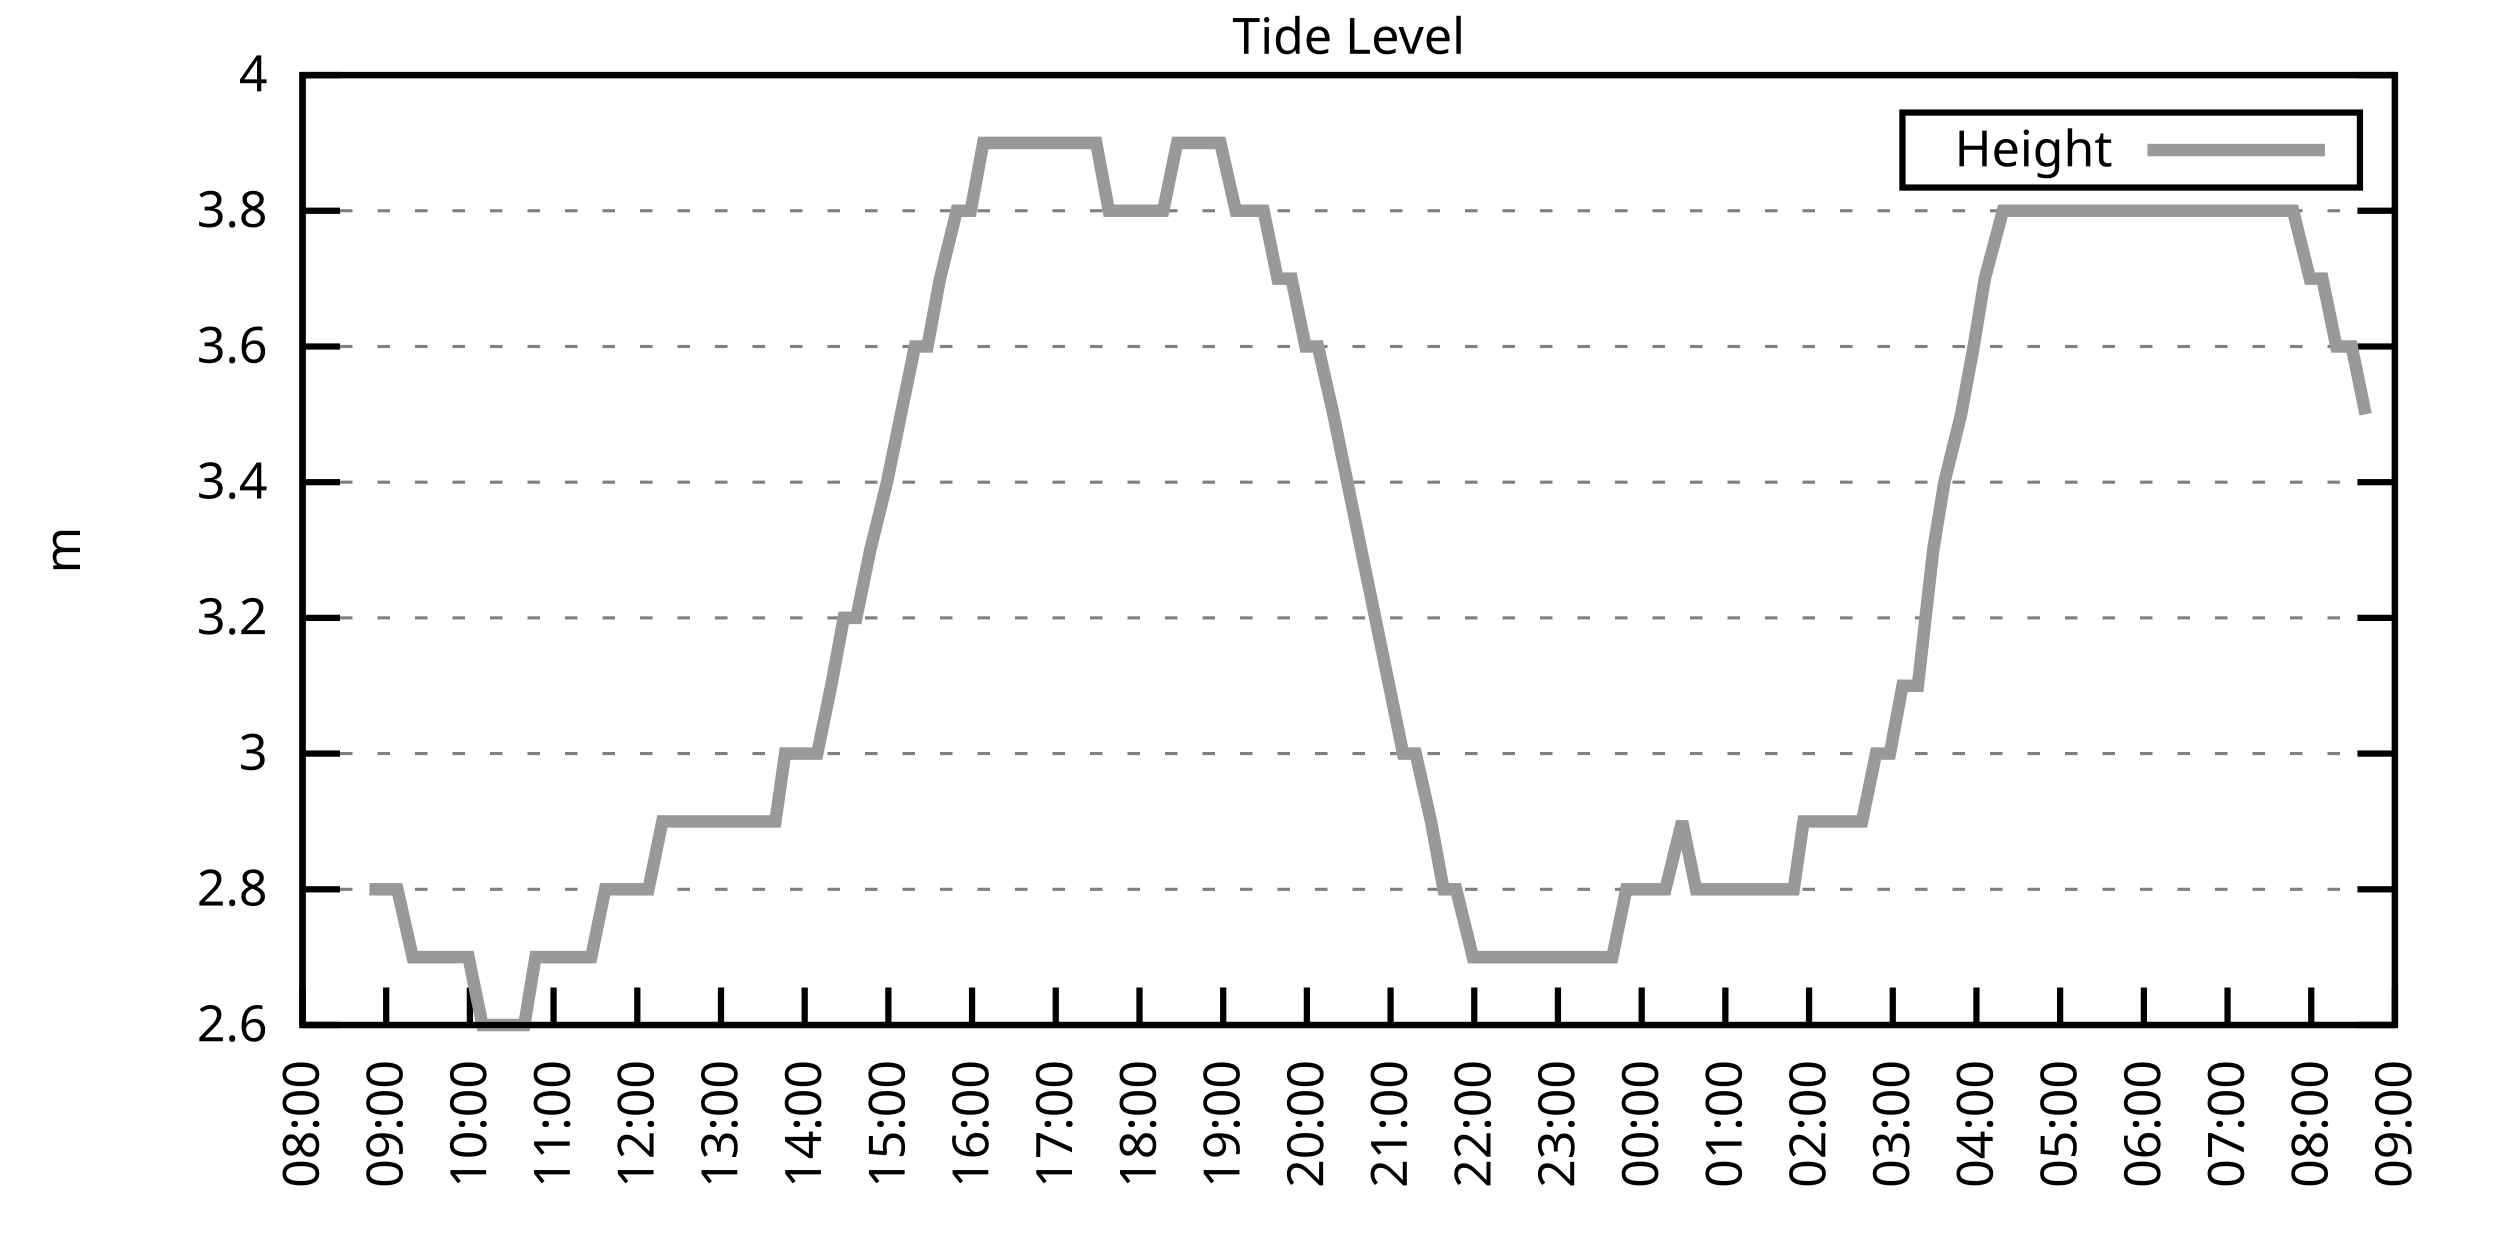
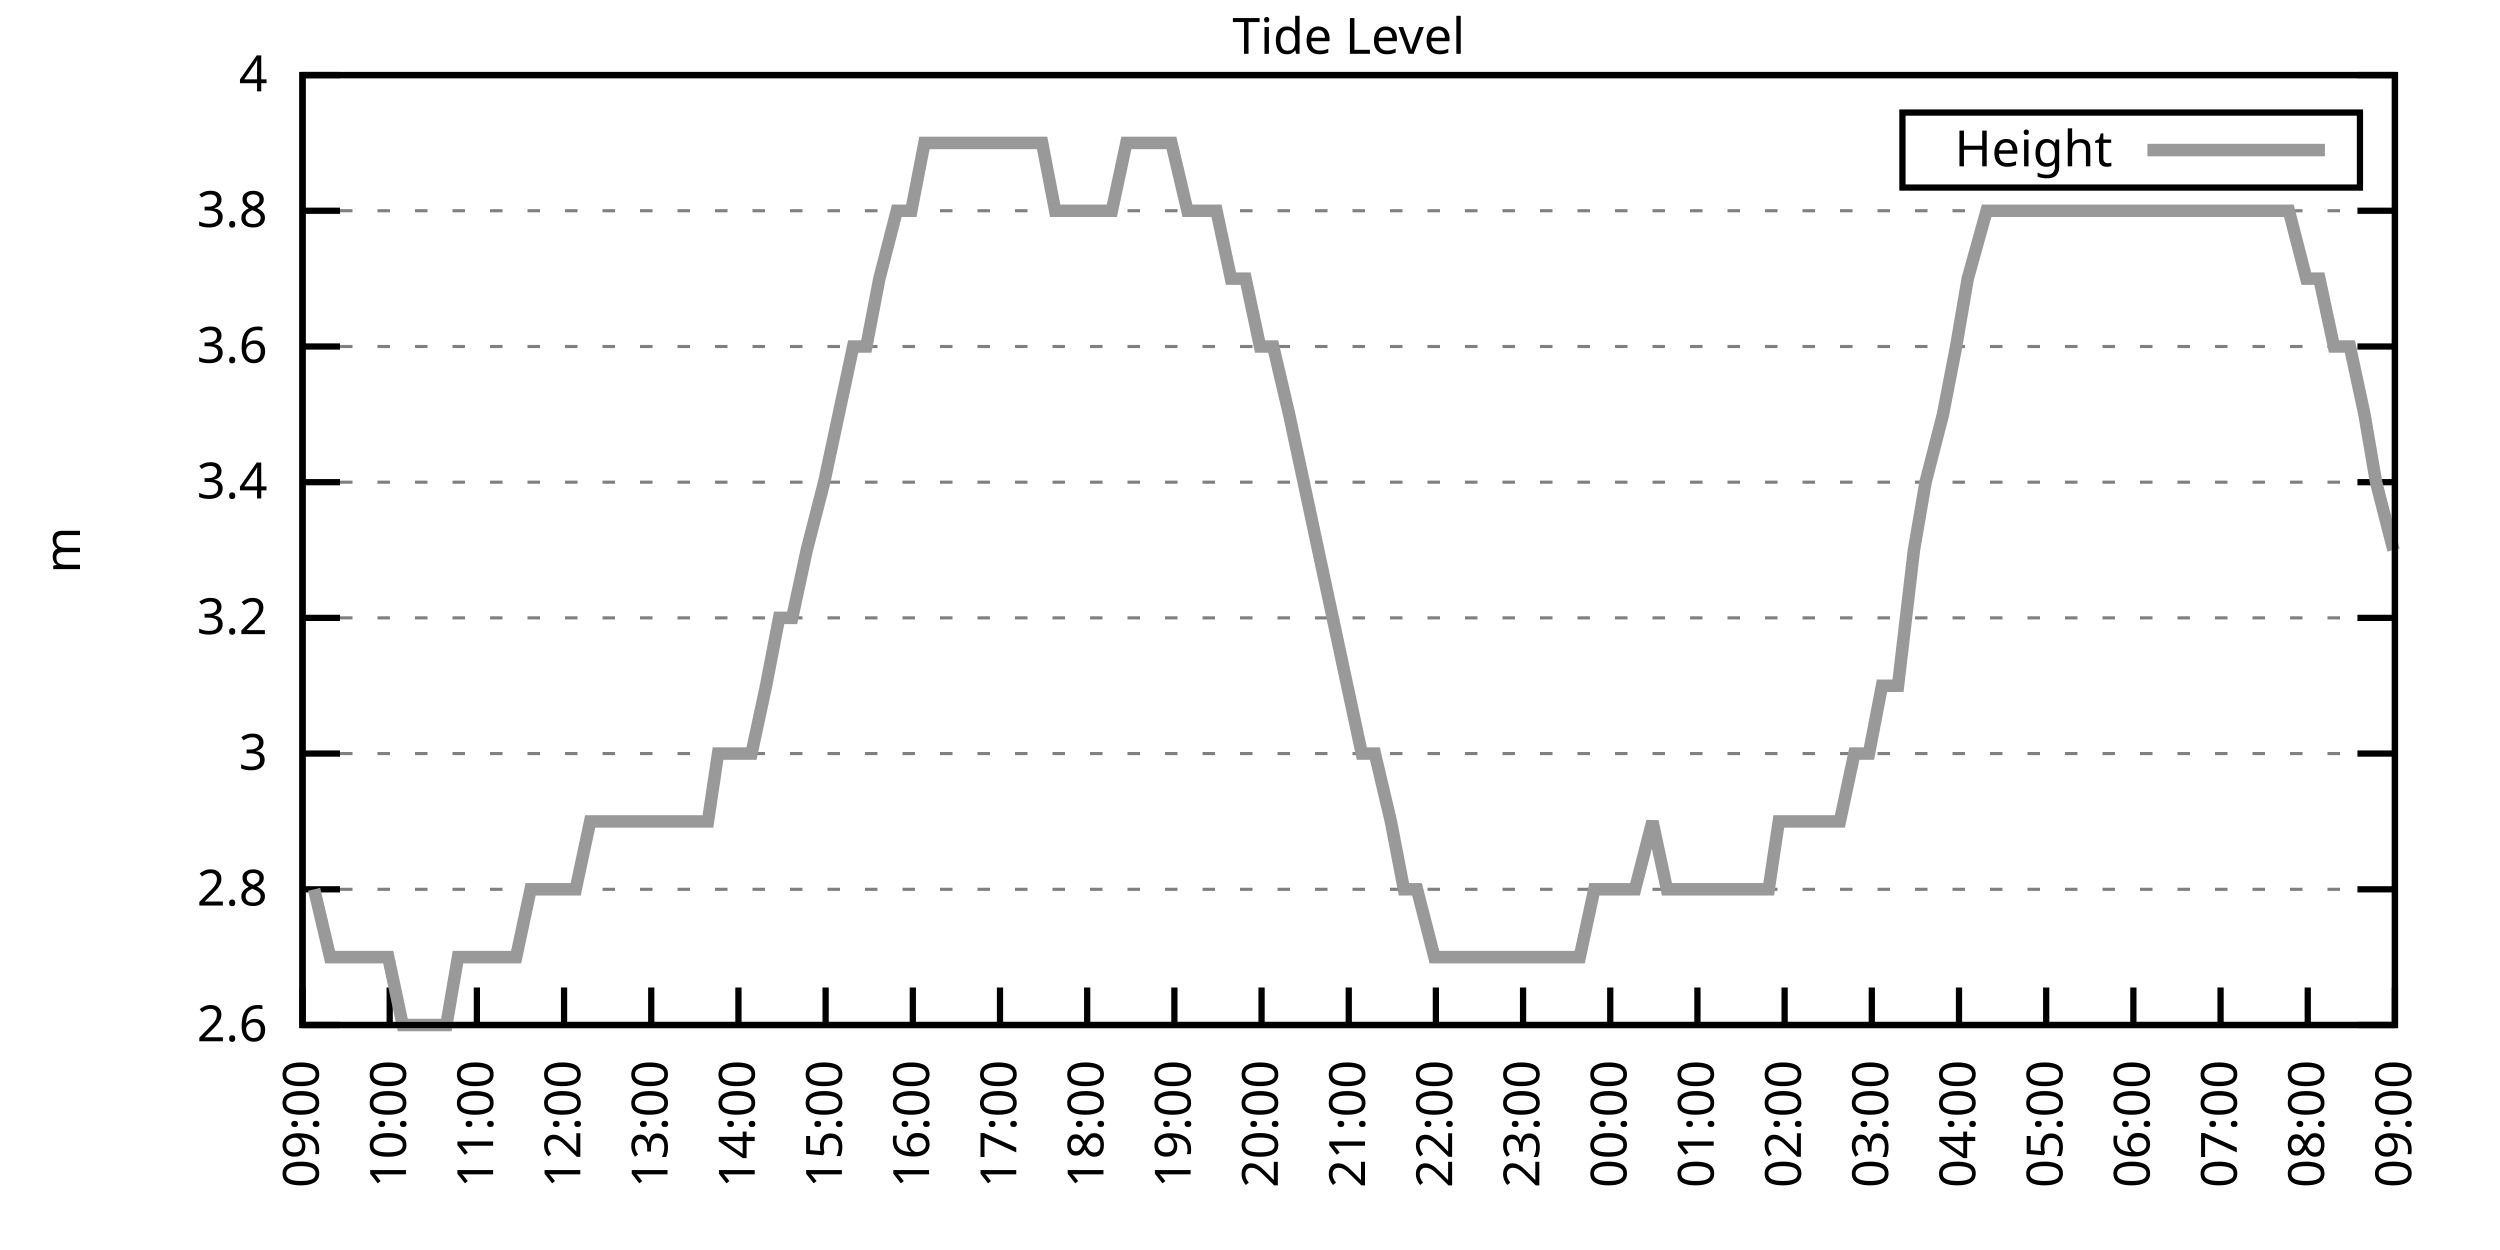
<svg xmlns="http://www.w3.org/2000/svg" xmlns:xlink="http://www.w3.org/1999/xlink" width="400" height="200" viewBox="0 0 400 200">
  <g id="gnuplot_canvas">
    <rect x="0" y="0" width="400" height="200" fill="none" />
    <defs>
      <circle id="gpDot" r="0.5" stroke-width="0.5" stroke="currentColor" />
      <path id="gpPt0" stroke-width="0.333" stroke="currentColor" d="M-1,0 h2 M0,-1 v2" />
      <path id="gpPt1" stroke-width="0.333" stroke="currentColor" d="M-1,-1 L1,1 M1,-1 L-1,1" />
      <path id="gpPt2" stroke-width="0.333" stroke="currentColor" d="M-1,0 L1,0 M0,-1 L0,1 M-1,-1 L1,1 M-1,1 L1,-1" />
      <rect id="gpPt3" stroke-width="0.333" stroke="currentColor" x="-1" y="-1" width="2" height="2" />
      <rect id="gpPt4" stroke-width="0.333" stroke="currentColor" fill="currentColor" x="-1" y="-1" width="2" height="2" />
      <circle id="gpPt5" stroke-width="0.333" stroke="currentColor" cx="0" cy="0" r="1" />
      <use xlink:href="#gpPt5" id="gpPt6" fill="currentColor" stroke="none" />
      <path id="gpPt7" stroke-width="0.333" stroke="currentColor" d="M0,-1.33 L-1.33,0.67 L1.33,0.67 z" />
      <use xlink:href="#gpPt7" id="gpPt8" fill="currentColor" stroke="none" />
      <use xlink:href="#gpPt7" id="gpPt9" stroke="currentColor" transform="rotate(180)" />
      <use xlink:href="#gpPt9" id="gpPt10" fill="currentColor" stroke="none" />
      <use xlink:href="#gpPt3" id="gpPt11" stroke="currentColor" transform="rotate(45)" />
      <use xlink:href="#gpPt11" id="gpPt12" fill="currentColor" stroke="none" />
      <path id="gpPt13" stroke-width="0.333" stroke="currentColor" d="M0,1.330 L1.265,0.411 L0.782,-1.067 L-0.782,-1.076 L-1.265,0.411 z" />
      <use xlink:href="#gpPt13" id="gpPt14" fill="currentColor" stroke="none" />
      <filter id="textbox" filterUnits="objectBoundingBox" x="0" y="0" height="1" width="1">
        <feFlood flood-color="white" flood-opacity="1" result="bgnd" />
        <feComposite in="SourceGraphic" in2="bgnd" operator="atop" />
      </filter>
      <filter id="greybox" filterUnits="objectBoundingBox" x="0" y="0" height="1" width="1">
        <feFlood flood-color="lightgrey" flood-opacity="1" result="grey" />
        <feComposite in="SourceGraphic" in2="grey" operator="atop" />
      </filter>
    </defs>
    <g fill="none" color="white" stroke="currentColor" stroke-width="1.00" stroke-linecap="butt" stroke-linejoin="miter">
</g>
    <g fill="none" color="black" stroke="currentColor" stroke-width="1.00" stroke-linecap="butt" stroke-linejoin="miter">
      <g stroke="none" shape-rendering="crispEdges">
        <polygon fill="rgb(255, 255, 255)" points="48.40,164.00 383.18,164.00 383.18,12.02 48.40,12.02 " />
      </g>
    </g>
    <g fill="none" color="black" stroke="currentColor" stroke-width="1.00" stroke-linecap="butt" stroke-linejoin="miter">
</g>
    <g fill="none" color="black" stroke="black" stroke-width="0.50" stroke-linecap="butt" stroke-linejoin="miter">
</g>
    <g fill="none" color="gray" stroke="currentColor" stroke-width="0.50" stroke-linecap="butt" stroke-linejoin="miter">
      <path stroke="gray" stroke-dasharray="2,4" class="gridline" d="M48.40,164.00 L383.19,164.00  " />
    </g>
    <g fill="none" color="gray" stroke="gray" stroke-width="1.00" stroke-linecap="butt" stroke-linejoin="miter">
</g>
    <g fill="none" color="black" stroke="currentColor" stroke-width="1.00" stroke-linecap="butt" stroke-linejoin="miter">
      <path stroke="black" d="M48.40,164.00 L54.40,164.00 M383.19,164.00 L377.19,164.00  " />
      <g transform="translate(42.80,166.60)" stroke="none" fill="black" font-family="Sans" font-size="8.00" text-anchor="end">
        <text>
          <tspan font-family="Sans"> 2.6</tspan>
        </text>
      </g>
    </g>
    <g fill="none" color="black" stroke="currentColor" stroke-width="1.00" stroke-linecap="butt" stroke-linejoin="miter">
</g>
    <g fill="none" color="black" stroke="black" stroke-width="0.50" stroke-linecap="butt" stroke-linejoin="miter">
</g>
    <g fill="none" color="gray" stroke="currentColor" stroke-width="0.50" stroke-linecap="butt" stroke-linejoin="miter">
      <path stroke="gray" stroke-dasharray="2,4" class="gridline" d="M48.40,142.29 L383.19,142.29  " />
    </g>
    <g fill="none" color="gray" stroke="gray" stroke-width="1.00" stroke-linecap="butt" stroke-linejoin="miter">
</g>
    <g fill="none" color="black" stroke="currentColor" stroke-width="1.00" stroke-linecap="butt" stroke-linejoin="miter">
      <path stroke="black" d="M48.40,142.29 L54.40,142.29 M383.19,142.29 L377.19,142.29  " />
      <g transform="translate(42.80,144.89)" stroke="none" fill="black" font-family="Sans" font-size="8.00" text-anchor="end">
        <text>
          <tspan font-family="Sans"> 2.8</tspan>
        </text>
      </g>
    </g>
    <g fill="none" color="black" stroke="currentColor" stroke-width="1.00" stroke-linecap="butt" stroke-linejoin="miter">
</g>
    <g fill="none" color="black" stroke="black" stroke-width="0.50" stroke-linecap="butt" stroke-linejoin="miter">
</g>
    <g fill="none" color="gray" stroke="currentColor" stroke-width="0.50" stroke-linecap="butt" stroke-linejoin="miter">
      <path stroke="gray" stroke-dasharray="2,4" class="gridline" d="M48.40,120.57 L383.19,120.57  " />
    </g>
    <g fill="none" color="gray" stroke="gray" stroke-width="1.00" stroke-linecap="butt" stroke-linejoin="miter">
</g>
    <g fill="none" color="black" stroke="currentColor" stroke-width="1.00" stroke-linecap="butt" stroke-linejoin="miter">
      <path stroke="black" d="M48.40,120.57 L54.40,120.57 M383.19,120.57 L377.19,120.57  " />
      <g transform="translate(42.80,123.17)" stroke="none" fill="black" font-family="Sans" font-size="8.00" text-anchor="end">
        <text>
          <tspan font-family="Sans"> 3</tspan>
        </text>
      </g>
    </g>
    <g fill="none" color="black" stroke="currentColor" stroke-width="1.00" stroke-linecap="butt" stroke-linejoin="miter">
</g>
    <g fill="none" color="black" stroke="black" stroke-width="0.50" stroke-linecap="butt" stroke-linejoin="miter">
</g>
    <g fill="none" color="gray" stroke="currentColor" stroke-width="0.50" stroke-linecap="butt" stroke-linejoin="miter">
      <path stroke="gray" stroke-dasharray="2,4" class="gridline" d="M48.40,98.86 L383.19,98.86  " />
    </g>
    <g fill="none" color="gray" stroke="gray" stroke-width="1.00" stroke-linecap="butt" stroke-linejoin="miter">
</g>
    <g fill="none" color="black" stroke="currentColor" stroke-width="1.00" stroke-linecap="butt" stroke-linejoin="miter">
      <path stroke="black" d="M48.40,98.86 L54.40,98.86 M383.19,98.86 L377.19,98.86  " />
      <g transform="translate(42.80,101.46)" stroke="none" fill="black" font-family="Sans" font-size="8.00" text-anchor="end">
        <text>
          <tspan font-family="Sans"> 3.2</tspan>
        </text>
      </g>
    </g>
    <g fill="none" color="black" stroke="currentColor" stroke-width="1.00" stroke-linecap="butt" stroke-linejoin="miter">
</g>
    <g fill="none" color="black" stroke="black" stroke-width="0.50" stroke-linecap="butt" stroke-linejoin="miter">
</g>
    <g fill="none" color="gray" stroke="currentColor" stroke-width="0.50" stroke-linecap="butt" stroke-linejoin="miter">
      <path stroke="gray" stroke-dasharray="2,4" class="gridline" d="M48.40,77.15 L383.19,77.15  " />
    </g>
    <g fill="none" color="gray" stroke="gray" stroke-width="1.00" stroke-linecap="butt" stroke-linejoin="miter">
</g>
    <g fill="none" color="black" stroke="currentColor" stroke-width="1.00" stroke-linecap="butt" stroke-linejoin="miter">
      <path stroke="black" d="M48.40,77.15 L54.40,77.15 M383.19,77.15 L377.19,77.15  " />
      <g transform="translate(42.80,79.75)" stroke="none" fill="black" font-family="Sans" font-size="8.00" text-anchor="end">
        <text>
          <tspan font-family="Sans"> 3.4</tspan>
        </text>
      </g>
    </g>
    <g fill="none" color="black" stroke="currentColor" stroke-width="1.00" stroke-linecap="butt" stroke-linejoin="miter">
</g>
    <g fill="none" color="black" stroke="black" stroke-width="0.50" stroke-linecap="butt" stroke-linejoin="miter">
</g>
    <g fill="none" color="gray" stroke="currentColor" stroke-width="0.50" stroke-linecap="butt" stroke-linejoin="miter">
      <path stroke="gray" stroke-dasharray="2,4" class="gridline" d="M48.40,55.44 L383.19,55.44  " />
    </g>
    <g fill="none" color="gray" stroke="gray" stroke-width="1.00" stroke-linecap="butt" stroke-linejoin="miter">
</g>
    <g fill="none" color="black" stroke="currentColor" stroke-width="1.00" stroke-linecap="butt" stroke-linejoin="miter">
      <path stroke="black" d="M48.40,55.44 L54.40,55.44 M383.19,55.44 L377.19,55.44  " />
      <g transform="translate(42.80,58.04)" stroke="none" fill="black" font-family="Sans" font-size="8.00" text-anchor="end">
        <text>
          <tspan font-family="Sans"> 3.6</tspan>
        </text>
      </g>
    </g>
    <g fill="none" color="black" stroke="currentColor" stroke-width="1.00" stroke-linecap="butt" stroke-linejoin="miter">
</g>
    <g fill="none" color="black" stroke="black" stroke-width="0.50" stroke-linecap="butt" stroke-linejoin="miter">
</g>
    <g fill="none" color="gray" stroke="currentColor" stroke-width="0.50" stroke-linecap="butt" stroke-linejoin="miter">
      <path stroke="gray" stroke-dasharray="2,4" class="gridline" d="M48.40,33.72 L383.19,33.72  " />
    </g>
    <g fill="none" color="gray" stroke="gray" stroke-width="1.00" stroke-linecap="butt" stroke-linejoin="miter">
</g>
    <g fill="none" color="black" stroke="currentColor" stroke-width="1.00" stroke-linecap="butt" stroke-linejoin="miter">
      <path stroke="black" d="M48.40,33.72 L54.40,33.72 M383.19,33.72 L377.19,33.72  " />
      <g transform="translate(42.80,36.32)" stroke="none" fill="black" font-family="Sans" font-size="8.00" text-anchor="end">
        <text>
          <tspan font-family="Sans"> 3.8</tspan>
        </text>
      </g>
    </g>
    <g fill="none" color="black" stroke="currentColor" stroke-width="1.00" stroke-linecap="butt" stroke-linejoin="miter">
</g>
    <g fill="none" color="black" stroke="black" stroke-width="0.50" stroke-linecap="butt" stroke-linejoin="miter">
</g>
    <g fill="none" color="gray" stroke="currentColor" stroke-width="0.50" stroke-linecap="butt" stroke-linejoin="miter">
      <path stroke="gray" stroke-dasharray="2,4" class="gridline" d="M48.40,12.01 L383.19,12.01  " />
    </g>
    <g fill="none" color="gray" stroke="gray" stroke-width="1.00" stroke-linecap="butt" stroke-linejoin="miter">
</g>
    <g fill="none" color="black" stroke="currentColor" stroke-width="1.00" stroke-linecap="butt" stroke-linejoin="miter">
      <path stroke="black" d="M48.40,12.01 L54.40,12.01 M383.19,12.01 L377.19,12.01  " />
      <g transform="translate(42.80,14.61)" stroke="none" fill="black" font-family="Sans" font-size="8.00" text-anchor="end">
        <text>
          <tspan font-family="Sans"> 4</tspan>
        </text>
      </g>
    </g>
    <g fill="none" color="black" stroke="currentColor" stroke-width="1.00" stroke-linecap="butt" stroke-linejoin="miter">
      <path stroke="black" d="M48.40,164.00 L48.40,158.00  " />
      <g transform="translate(51.00,169.60) rotate(270.00)" stroke="none" fill="black" font-family="Sans" font-size="8.00" text-anchor="end">
        <text>
-           <tspan font-family="Sans">08:00</tspan>
-         </text>
-       </g>
-     </g>
-     <g fill="none" color="black" stroke="currentColor" stroke-width="1.00" stroke-linecap="butt" stroke-linejoin="miter">
-       <path stroke="black" d="M61.79,164.00 L61.79,158.00  " />
-       <g transform="translate(64.39,169.60) rotate(270.00)" stroke="none" fill="black" font-family="Sans" font-size="8.00" text-anchor="end">
-         <text>
          <tspan font-family="Sans">09:00</tspan>
        </text>
      </g>
    </g>
    <g fill="none" color="black" stroke="currentColor" stroke-width="1.00" stroke-linecap="butt" stroke-linejoin="miter">
-       <path stroke="black" d="M75.18,164.00 L75.18,158.00  " />
-       <g transform="translate(77.78,169.60) rotate(270.00)" stroke="none" fill="black" font-family="Sans" font-size="8.00" text-anchor="end">
+       <path stroke="black" d="M62.35,164.00 L62.35,158.00  " />
+       <g transform="translate(64.95,169.60) rotate(270.00)" stroke="none" fill="black" font-family="Sans" font-size="8.00" text-anchor="end">
        <text>
          <tspan font-family="Sans">10:00</tspan>
        </text>
      </g>
    </g>
    <g fill="none" color="black" stroke="currentColor" stroke-width="1.00" stroke-linecap="butt" stroke-linejoin="miter">
-       <path stroke="black" d="M88.57,164.00 L88.57,158.00  " />
-       <g transform="translate(91.17,169.60) rotate(270.00)" stroke="none" fill="black" font-family="Sans" font-size="8.00" text-anchor="end">
+       <path stroke="black" d="M76.30,164.00 L76.30,158.00  " />
+       <g transform="translate(78.90,169.60) rotate(270.00)" stroke="none" fill="black" font-family="Sans" font-size="8.00" text-anchor="end">
        <text>
          <tspan font-family="Sans">11:00</tspan>
        </text>
      </g>
    </g>
    <g fill="none" color="black" stroke="currentColor" stroke-width="1.00" stroke-linecap="butt" stroke-linejoin="miter">
-       <path stroke="black" d="M101.97,164.00 L101.97,158.00  " />
-       <g transform="translate(104.57,169.60) rotate(270.00)" stroke="none" fill="black" font-family="Sans" font-size="8.00" text-anchor="end">
+       <path stroke="black" d="M90.25,164.00 L90.25,158.00  " />
+       <g transform="translate(92.85,169.60) rotate(270.00)" stroke="none" fill="black" font-family="Sans" font-size="8.00" text-anchor="end">
        <text>
          <tspan font-family="Sans">12:00</tspan>
        </text>
      </g>
    </g>
    <g fill="none" color="black" stroke="currentColor" stroke-width="1.00" stroke-linecap="butt" stroke-linejoin="miter">
-       <path stroke="black" d="M115.36,164.00 L115.36,158.00  " />
-       <g transform="translate(117.96,169.60) rotate(270.00)" stroke="none" fill="black" font-family="Sans" font-size="8.00" text-anchor="end">
+       <path stroke="black" d="M104.20,164.00 L104.20,158.00  " />
+       <g transform="translate(106.80,169.60) rotate(270.00)" stroke="none" fill="black" font-family="Sans" font-size="8.00" text-anchor="end">
        <text>
          <tspan font-family="Sans">13:00</tspan>
        </text>
      </g>
    </g>
    <g fill="none" color="black" stroke="currentColor" stroke-width="1.00" stroke-linecap="butt" stroke-linejoin="miter">
-       <path stroke="black" d="M128.75,164.00 L128.75,158.00  " />
-       <g transform="translate(131.35,169.60) rotate(270.00)" stroke="none" fill="black" font-family="Sans" font-size="8.00" text-anchor="end">
+       <path stroke="black" d="M118.15,164.00 L118.15,158.00  " />
+       <g transform="translate(120.75,169.60) rotate(270.00)" stroke="none" fill="black" font-family="Sans" font-size="8.00" text-anchor="end">
        <text>
          <tspan font-family="Sans">14:00</tspan>
        </text>
      </g>
    </g>
    <g fill="none" color="black" stroke="currentColor" stroke-width="1.00" stroke-linecap="butt" stroke-linejoin="miter">
-       <path stroke="black" d="M142.14,164.00 L142.14,158.00  " />
-       <g transform="translate(144.74,169.60) rotate(270.00)" stroke="none" fill="black" font-family="Sans" font-size="8.00" text-anchor="end">
+       <path stroke="black" d="M132.10,164.00 L132.10,158.00  " />
+       <g transform="translate(134.70,169.60) rotate(270.00)" stroke="none" fill="black" font-family="Sans" font-size="8.00" text-anchor="end">
        <text>
          <tspan font-family="Sans">15:00</tspan>
        </text>
      </g>
    </g>
    <g fill="none" color="black" stroke="currentColor" stroke-width="1.00" stroke-linecap="butt" stroke-linejoin="miter">
-       <path stroke="black" d="M155.53,164.00 L155.53,158.00  " />
-       <g transform="translate(158.13,169.60) rotate(270.00)" stroke="none" fill="black" font-family="Sans" font-size="8.00" text-anchor="end">
+       <path stroke="black" d="M146.05,164.00 L146.05,158.00  " />
+       <g transform="translate(148.65,169.60) rotate(270.00)" stroke="none" fill="black" font-family="Sans" font-size="8.00" text-anchor="end">
        <text>
          <tspan font-family="Sans">16:00</tspan>
        </text>
      </g>
    </g>
    <g fill="none" color="black" stroke="currentColor" stroke-width="1.00" stroke-linecap="butt" stroke-linejoin="miter">
-       <path stroke="black" d="M168.92,164.00 L168.92,158.00  " />
-       <g transform="translate(171.52,169.60) rotate(270.00)" stroke="none" fill="black" font-family="Sans" font-size="8.00" text-anchor="end">
+       <path stroke="black" d="M160.00,164.00 L160.00,158.00  " />
+       <g transform="translate(162.60,169.60) rotate(270.00)" stroke="none" fill="black" font-family="Sans" font-size="8.00" text-anchor="end">
        <text>
          <tspan font-family="Sans">17:00</tspan>
        </text>
      </g>
    </g>
    <g fill="none" color="black" stroke="currentColor" stroke-width="1.00" stroke-linecap="butt" stroke-linejoin="miter">
-       <path stroke="black" d="M182.32,164.00 L182.32,158.00  " />
-       <g transform="translate(184.92,169.60) rotate(270.00)" stroke="none" fill="black" font-family="Sans" font-size="8.00" text-anchor="end">
+       <path stroke="black" d="M173.95,164.00 L173.95,158.00  " />
+       <g transform="translate(176.55,169.60) rotate(270.00)" stroke="none" fill="black" font-family="Sans" font-size="8.00" text-anchor="end">
        <text>
          <tspan font-family="Sans">18:00</tspan>
        </text>
      </g>
    </g>
    <g fill="none" color="black" stroke="currentColor" stroke-width="1.00" stroke-linecap="butt" stroke-linejoin="miter">
-       <path stroke="black" d="M195.71,164.00 L195.71,158.00  " />
-       <g transform="translate(198.31,169.60) rotate(270.00)" stroke="none" fill="black" font-family="Sans" font-size="8.00" text-anchor="end">
+       <path stroke="black" d="M187.90,164.00 L187.90,158.00  " />
+       <g transform="translate(190.50,169.60) rotate(270.00)" stroke="none" fill="black" font-family="Sans" font-size="8.00" text-anchor="end">
        <text>
          <tspan font-family="Sans">19:00</tspan>
        </text>
      </g>
    </g>
    <g fill="none" color="black" stroke="currentColor" stroke-width="1.00" stroke-linecap="butt" stroke-linejoin="miter">
-       <path stroke="black" d="M209.10,164.00 L209.10,158.00  " />
-       <g transform="translate(211.70,169.60) rotate(270.00)" stroke="none" fill="black" font-family="Sans" font-size="8.00" text-anchor="end">
+       <path stroke="black" d="M201.85,164.00 L201.85,158.00  " />
+       <g transform="translate(204.45,169.60) rotate(270.00)" stroke="none" fill="black" font-family="Sans" font-size="8.00" text-anchor="end">
        <text>
          <tspan font-family="Sans">20:00</tspan>
        </text>
      </g>
    </g>
    <g fill="none" color="black" stroke="currentColor" stroke-width="1.00" stroke-linecap="butt" stroke-linejoin="miter">
-       <path stroke="black" d="M222.49,164.00 L222.49,158.00  " />
-       <g transform="translate(225.09,169.60) rotate(270.00)" stroke="none" fill="black" font-family="Sans" font-size="8.00" text-anchor="end">
+       <path stroke="black" d="M215.80,164.00 L215.80,158.00  " />
+       <g transform="translate(218.40,169.60) rotate(270.00)" stroke="none" fill="black" font-family="Sans" font-size="8.00" text-anchor="end">
        <text>
          <tspan font-family="Sans">21:00</tspan>
        </text>
      </g>
    </g>
    <g fill="none" color="black" stroke="currentColor" stroke-width="1.00" stroke-linecap="butt" stroke-linejoin="miter">
-       <path stroke="black" d="M235.88,164.00 L235.88,158.00  " />
-       <g transform="translate(238.48,169.60) rotate(270.00)" stroke="none" fill="black" font-family="Sans" font-size="8.00" text-anchor="end">
+       <path stroke="black" d="M229.74,164.00 L229.74,158.00  " />
+       <g transform="translate(232.34,169.60) rotate(270.00)" stroke="none" fill="black" font-family="Sans" font-size="8.00" text-anchor="end">
        <text>
          <tspan font-family="Sans">22:00</tspan>
        </text>
      </g>
    </g>
    <g fill="none" color="black" stroke="currentColor" stroke-width="1.00" stroke-linecap="butt" stroke-linejoin="miter">
-       <path stroke="black" d="M249.27,164.00 L249.27,158.00  " />
-       <g transform="translate(251.87,169.60) rotate(270.00)" stroke="none" fill="black" font-family="Sans" font-size="8.00" text-anchor="end">
+       <path stroke="black" d="M243.69,164.00 L243.69,158.00  " />
+       <g transform="translate(246.29,169.60) rotate(270.00)" stroke="none" fill="black" font-family="Sans" font-size="8.00" text-anchor="end">
        <text>
          <tspan font-family="Sans">23:00</tspan>
        </text>
      </g>
    </g>
    <g fill="none" color="black" stroke="currentColor" stroke-width="1.00" stroke-linecap="butt" stroke-linejoin="miter">
-       <path stroke="black" d="M262.67,164.00 L262.67,158.00  " />
-       <g transform="translate(265.27,169.60) rotate(270.00)" stroke="none" fill="black" font-family="Sans" font-size="8.00" text-anchor="end">
+       <path stroke="black" d="M257.64,164.00 L257.64,158.00  " />
+       <g transform="translate(260.24,169.60) rotate(270.00)" stroke="none" fill="black" font-family="Sans" font-size="8.00" text-anchor="end">
        <text>
          <tspan font-family="Sans">00:00</tspan>
        </text>
      </g>
    </g>
    <g fill="none" color="black" stroke="currentColor" stroke-width="1.00" stroke-linecap="butt" stroke-linejoin="miter">
-       <path stroke="black" d="M276.06,164.00 L276.06,158.00  " />
-       <g transform="translate(278.66,169.60) rotate(270.00)" stroke="none" fill="black" font-family="Sans" font-size="8.00" text-anchor="end">
+       <path stroke="black" d="M271.59,164.00 L271.59,158.00  " />
+       <g transform="translate(274.19,169.60) rotate(270.00)" stroke="none" fill="black" font-family="Sans" font-size="8.00" text-anchor="end">
        <text>
          <tspan font-family="Sans">01:00</tspan>
        </text>
      </g>
    </g>
    <g fill="none" color="black" stroke="currentColor" stroke-width="1.00" stroke-linecap="butt" stroke-linejoin="miter">
-       <path stroke="black" d="M289.45,164.00 L289.45,158.00  " />
-       <g transform="translate(292.05,169.60) rotate(270.00)" stroke="none" fill="black" font-family="Sans" font-size="8.00" text-anchor="end">
+       <path stroke="black" d="M285.54,164.00 L285.54,158.00  " />
+       <g transform="translate(288.14,169.60) rotate(270.00)" stroke="none" fill="black" font-family="Sans" font-size="8.00" text-anchor="end">
        <text>
          <tspan font-family="Sans">02:00</tspan>
        </text>
      </g>
    </g>
    <g fill="none" color="black" stroke="currentColor" stroke-width="1.00" stroke-linecap="butt" stroke-linejoin="miter">
-       <path stroke="black" d="M302.84,164.00 L302.84,158.00  " />
-       <g transform="translate(305.44,169.60) rotate(270.00)" stroke="none" fill="black" font-family="Sans" font-size="8.00" text-anchor="end">
+       <path stroke="black" d="M299.49,164.00 L299.49,158.00  " />
+       <g transform="translate(302.09,169.60) rotate(270.00)" stroke="none" fill="black" font-family="Sans" font-size="8.00" text-anchor="end">
        <text>
          <tspan font-family="Sans">03:00</tspan>
        </text>
      </g>
    </g>
    <g fill="none" color="black" stroke="currentColor" stroke-width="1.00" stroke-linecap="butt" stroke-linejoin="miter">
-       <path stroke="black" d="M316.23,164.00 L316.23,158.00  " />
-       <g transform="translate(318.83,169.60) rotate(270.00)" stroke="none" fill="black" font-family="Sans" font-size="8.00" text-anchor="end">
+       <path stroke="black" d="M313.44,164.00 L313.44,158.00  " />
+       <g transform="translate(316.04,169.60) rotate(270.00)" stroke="none" fill="black" font-family="Sans" font-size="8.00" text-anchor="end">
        <text>
          <tspan font-family="Sans">04:00</tspan>
        </text>
      </g>
    </g>
    <g fill="none" color="black" stroke="currentColor" stroke-width="1.00" stroke-linecap="butt" stroke-linejoin="miter">
-       <path stroke="black" d="M329.62,164.00 L329.62,158.00  " />
-       <g transform="translate(332.22,169.60) rotate(270.00)" stroke="none" fill="black" font-family="Sans" font-size="8.00" text-anchor="end">
+       <path stroke="black" d="M327.39,164.00 L327.39,158.00  " />
+       <g transform="translate(329.99,169.60) rotate(270.00)" stroke="none" fill="black" font-family="Sans" font-size="8.00" text-anchor="end">
        <text>
          <tspan font-family="Sans">05:00</tspan>
        </text>
      </g>
    </g>
    <g fill="none" color="black" stroke="currentColor" stroke-width="1.00" stroke-linecap="butt" stroke-linejoin="miter">
-       <path stroke="black" d="M343.02,164.00 L343.02,158.00  " />
-       <g transform="translate(345.62,169.60) rotate(270.00)" stroke="none" fill="black" font-family="Sans" font-size="8.00" text-anchor="end">
+       <path stroke="black" d="M341.34,164.00 L341.34,158.00  " />
+       <g transform="translate(343.94,169.60) rotate(270.00)" stroke="none" fill="black" font-family="Sans" font-size="8.00" text-anchor="end">
        <text>
          <tspan font-family="Sans">06:00</tspan>
        </text>
      </g>
    </g>
    <g fill="none" color="black" stroke="currentColor" stroke-width="1.00" stroke-linecap="butt" stroke-linejoin="miter">
-       <path stroke="black" d="M356.41,164.00 L356.41,158.00  " />
-       <g transform="translate(359.01,169.60) rotate(270.00)" stroke="none" fill="black" font-family="Sans" font-size="8.00" text-anchor="end">
+       <path stroke="black" d="M355.29,164.00 L355.29,158.00  " />
+       <g transform="translate(357.89,169.60) rotate(270.00)" stroke="none" fill="black" font-family="Sans" font-size="8.00" text-anchor="end">
        <text>
          <tspan font-family="Sans">07:00</tspan>
        </text>
      </g>
    </g>
    <g fill="none" color="black" stroke="currentColor" stroke-width="1.00" stroke-linecap="butt" stroke-linejoin="miter">
-       <path stroke="black" d="M369.80,164.00 L369.80,158.00  " />
-       <g transform="translate(372.40,169.60) rotate(270.00)" stroke="none" fill="black" font-family="Sans" font-size="8.00" text-anchor="end">
+       <path stroke="black" d="M369.24,164.00 L369.24,158.00  " />
+       <g transform="translate(371.84,169.60) rotate(270.00)" stroke="none" fill="black" font-family="Sans" font-size="8.00" text-anchor="end">
        <text>
          <tspan font-family="Sans">08:00</tspan>
        </text>
      </g>
    </g>
    <g fill="none" color="black" stroke="currentColor" stroke-width="1.00" stroke-linecap="butt" stroke-linejoin="miter">
      <path stroke="black" d="M383.19,164.00 L383.19,158.00  " />
      <g transform="translate(385.79,169.60) rotate(270.00)" stroke="none" fill="black" font-family="Sans" font-size="8.00" text-anchor="end">
        <text>
          <tspan font-family="Sans">09:00</tspan>
        </text>
      </g>
    </g>
    <g fill="none" color="black" stroke="currentColor" stroke-width="1.00" stroke-linecap="butt" stroke-linejoin="miter">
</g>
    <g fill="none" color="black" stroke="currentColor" stroke-width="1.00" stroke-linecap="butt" stroke-linejoin="miter">
      <path stroke="black" d="M48.40,12.01 L48.40,164.00 L383.19,164.00 L383.19,12.01 L48.40,12.01 Z  " />
    </g>
    <g fill="none" color="black" stroke="currentColor" stroke-width="1.00" stroke-linecap="butt" stroke-linejoin="miter">
</g>
    <g fill="none" color="black" stroke="currentColor" stroke-width="1.00" stroke-linecap="butt" stroke-linejoin="miter">
      <path stroke="black" d="M304.39,30.01 L304.39,18.01 L377.59,18.01 L377.59,30.01 L304.39,30.01 Z  " />
    </g>
    <g id="Tide_level_plot_1">
      <g fill="none" color="white" stroke="black" stroke-width="2.00" stroke-linecap="butt" stroke-linejoin="miter">
</g>
      <g fill="none" color="black" stroke="currentColor" stroke-width="2.00" stroke-linecap="butt" stroke-linejoin="miter">
        <g transform="translate(337.99,26.61)" stroke="none" fill="black" font-family="Sans" font-size="8.00" text-anchor="end">
          <text>
            <tspan font-family="Sans">Height</tspan>
          </text>
        </g>
      </g>
      <g fill="none" color="black" stroke="currentColor" stroke-width="2.00" stroke-linecap="butt" stroke-linejoin="miter">
-         <path stroke="rgb(153, 153, 153)" d="M343.59,24.01 L371.99,24.01 M59.11,142.29 L61.35,142.29 L63.58,142.29 L66.03,153.14 L68.26,153.14 L70.50,153.14   L72.73,153.14 L74.96,153.14 L77.19,164.00 L78.98,164.00 L81.43,164.00 L83.89,164.00 L85.67,153.14 L88.13,153.14   L90.36,153.14 L92.82,153.14 L94.60,153.14 L96.83,142.29 L99.51,142.29 L101.74,142.29 L103.75,142.29 L105.98,131.43   L107.99,131.43 L110.67,131.43 L112.90,131.43 L114.69,131.43 L117.37,131.43 L119.60,131.43 L121.83,131.43 L124.06,131.43   L125.62,120.57 L128.53,120.57 L130.76,120.57 L132.99,109.72 L135.00,98.86 L137.01,98.86 L139.24,88.01 L141.92,77.15   L144.15,66.29 L146.38,55.44 L148.39,55.44 L150.40,44.58 L153.08,33.72 L155.31,33.72 L157.32,22.87 L159.33,22.87   L161.56,22.87 L163.79,22.87 L166.02,22.87 L168.70,22.87 L170.26,22.87 L172.72,22.87 L175.40,22.87 L177.41,33.72   L179.86,33.72 L181.87,33.72 L184.32,33.72 L186.11,33.72 L188.34,22.87 L190.57,22.87 L193.25,22.87 L195.26,22.87   L197.72,33.72 L199.28,33.72 L202.18,33.72 L204.41,44.58 L206.64,44.58 L208.88,55.44 L210.88,55.44 L213.34,66.29   L215.57,77.15 L217.80,88.01 L220.04,98.86 L222.27,109.72 L224.50,120.57 L226.51,120.57 L228.96,131.43 L230.97,142.29   L232.98,142.29 L235.66,153.14 L237.67,153.14 L239.90,153.14 L242.36,153.14 L244.59,153.14 L246.82,153.14 L249.05,153.14   L251.28,153.14 L252.85,153.14 L255.75,153.14 L257.98,153.14 L260.21,142.29 L262.00,142.29 L264.23,142.29 L266.46,142.29   L269.14,131.43 L271.37,142.29 L273.16,142.29 L275.83,142.29 L277.84,142.29 L279.85,142.29 L282.08,142.29 L284.54,142.29   L286.99,142.29 L288.56,131.43 L291.46,131.43 L293.24,131.43 L295.92,131.43 L297.93,131.43 L300.16,120.57 L302.39,120.57   L304.40,109.72 L306.86,109.72 L309.31,88.01 L311.10,77.15 L313.78,66.29 L315.79,55.44 L317.57,44.58 L320.47,33.72   L322.48,33.72 L324.94,33.72 L326.95,33.72 L329.40,33.72 L331.63,33.72 L333.64,33.72 L336.10,33.72 L337.88,33.72   L340.56,33.72 L342.79,33.72 L344.80,33.72 L347.03,33.72 L349.49,33.72 L351.50,33.72 L353.73,33.72 L356.18,33.72   L357.97,33.72 L360.42,33.72 L362.21,33.72 L364.89,33.72 L366.90,33.72 L369.58,44.58 L371.58,44.58 L373.82,55.44   L376.27,55.44 L378.50,66.29  " />
+         <path stroke="rgb(153, 153, 153)" d="M343.59,24.01 L371.99,24.01 M50.26,142.29 L52.82,153.14 L55.14,153.14 L57.47,153.14 L59.79,153.14 L62.12,153.14   L64.44,164.00 L66.30,164.00 L68.86,164.00 L71.42,164.00 L73.28,153.14 L75.83,153.14 L78.16,153.14 L80.72,153.14   L82.58,153.14 L84.90,142.29 L87.69,142.29 L90.02,142.29 L92.11,142.29 L94.43,131.43 L96.53,131.43 L99.32,131.43   L101.64,131.43 L103.50,131.43 L106.29,131.43 L108.62,131.43 L110.94,131.43 L113.27,131.43 L114.89,120.57 L117.92,120.57   L120.24,120.57 L122.57,109.72 L124.66,98.86 L126.75,98.86 L129.08,88.01 L131.87,77.15 L134.19,66.29 L136.51,55.44   L138.61,55.44 L140.70,44.58 L143.49,33.72 L145.81,33.72 L147.91,22.87 L150.00,22.87 L152.32,22.87 L154.65,22.87   L156.97,22.87 L159.76,22.87 L161.39,22.87 L163.95,22.87 L166.74,22.87 L168.83,33.72 L171.39,33.72 L173.48,33.72   L176.04,33.72 L177.90,33.72 L180.22,22.87 L182.55,22.87 L185.34,22.87 L187.43,22.87 L189.99,33.72 L191.62,33.72   L194.64,33.72 L196.96,44.58 L199.29,44.58 L201.61,55.44 L203.71,55.44 L206.26,66.29 L208.59,77.15 L210.91,88.01   L213.24,98.86 L215.56,109.72 L217.89,120.57 L219.98,120.57 L222.54,131.43 L224.63,142.29 L226.72,142.29 L229.51,153.14   L231.60,153.14 L233.93,153.14 L236.49,153.14 L238.81,153.14 L241.14,153.14 L243.46,153.14 L245.79,153.14 L247.41,153.14   L250.44,153.14 L252.76,153.14 L255.09,142.29 L256.95,142.29 L259.27,142.29 L261.60,142.29 L264.39,131.43 L266.71,142.29   L268.57,142.29 L271.36,142.29 L273.45,142.29 L275.55,142.29 L277.87,142.29 L280.43,142.29 L282.99,142.29 L284.61,131.43   L287.64,131.43 L289.50,131.43 L292.29,131.43 L294.38,131.43 L296.70,120.57 L299.03,120.57 L301.12,109.72 L303.68,109.72   L306.23,88.01 L308.09,77.15 L310.88,66.29 L312.98,55.44 L314.84,44.58 L317.86,33.72 L319.95,33.72 L322.51,33.72   L324.60,33.72 L327.16,33.72 L329.48,33.72 L331.58,33.72 L334.13,33.72 L335.99,33.72 L338.78,33.72 L341.11,33.72   L343.20,33.72 L345.53,33.72 L348.08,33.72 L350.18,33.72 L352.50,33.72 L355.06,33.72 L356.92,33.72 L359.48,33.72   L361.34,33.72 L364.13,33.72 L366.22,33.72 L369.01,44.58 L371.10,44.58 L373.43,55.44 L375.98,55.44 L378.31,66.29   L380.17,77.15 L382.96,88.01  " />
      </g>
    </g>
    <g fill="none" color="black" stroke="currentColor" stroke-width="2.00" stroke-linecap="butt" stroke-linejoin="miter">
</g>
    <g fill="none" color="black" stroke="black" stroke-width="1.00" stroke-linecap="butt" stroke-linejoin="miter">
</g>
    <g fill="none" color="black" stroke="currentColor" stroke-width="1.00" stroke-linecap="butt" stroke-linejoin="miter">
      <path stroke="black" d="M48.40,12.01 L48.40,164.00 L383.19,164.00 L383.19,12.01 L48.40,12.01 Z  " />
      <g transform="translate(12.80,88.01) rotate(270.00)" stroke="none" fill="black" font-family="Sans" font-size="8.00" text-anchor="middle">
        <text>
          <tspan font-family="Sans">m</tspan>
        </text>
      </g>
    </g>
    <g fill="none" color="black" stroke="currentColor" stroke-width="1.00" stroke-linecap="butt" stroke-linejoin="miter">
</g>
    <g fill="none" color="black" stroke="currentColor" stroke-width="1.00" stroke-linecap="butt" stroke-linejoin="miter">
      <g transform="translate(215.79,8.61)" stroke="none" fill="black" font-family="Sans" font-size="8.00" text-anchor="middle">
        <text>
          <tspan font-family="Sans">Tide Level</tspan>
        </text>
      </g>
    </g>
    <g fill="none" color="black" stroke="currentColor" stroke-width="1.00" stroke-linecap="butt" stroke-linejoin="miter">
</g>
  </g>
</svg>
